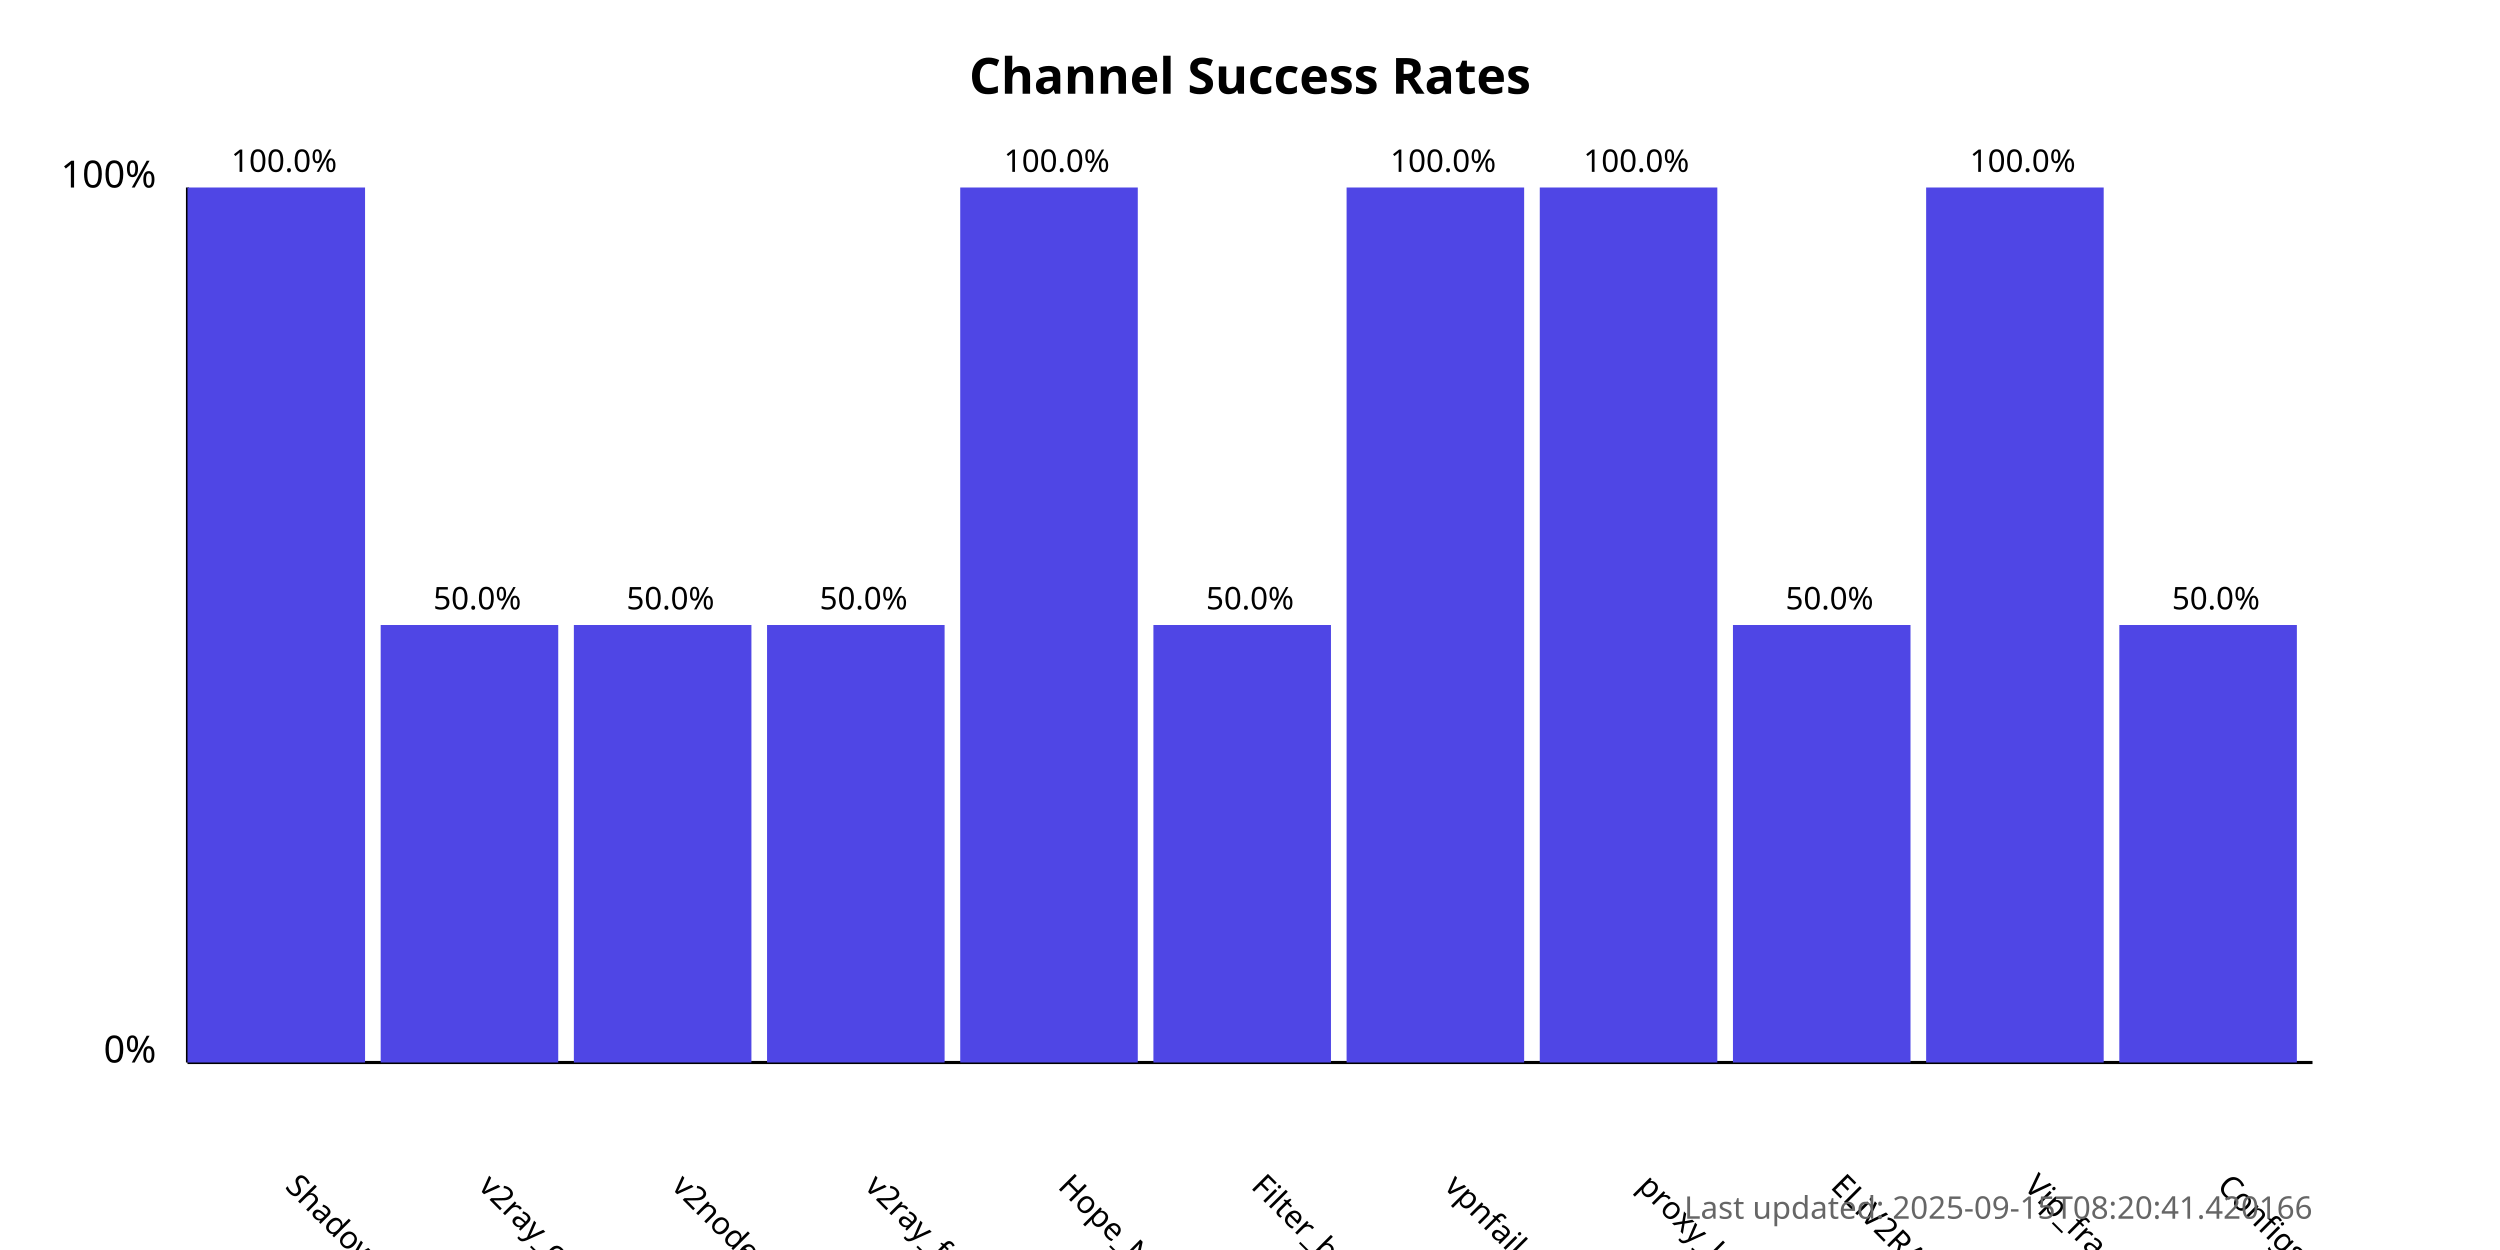
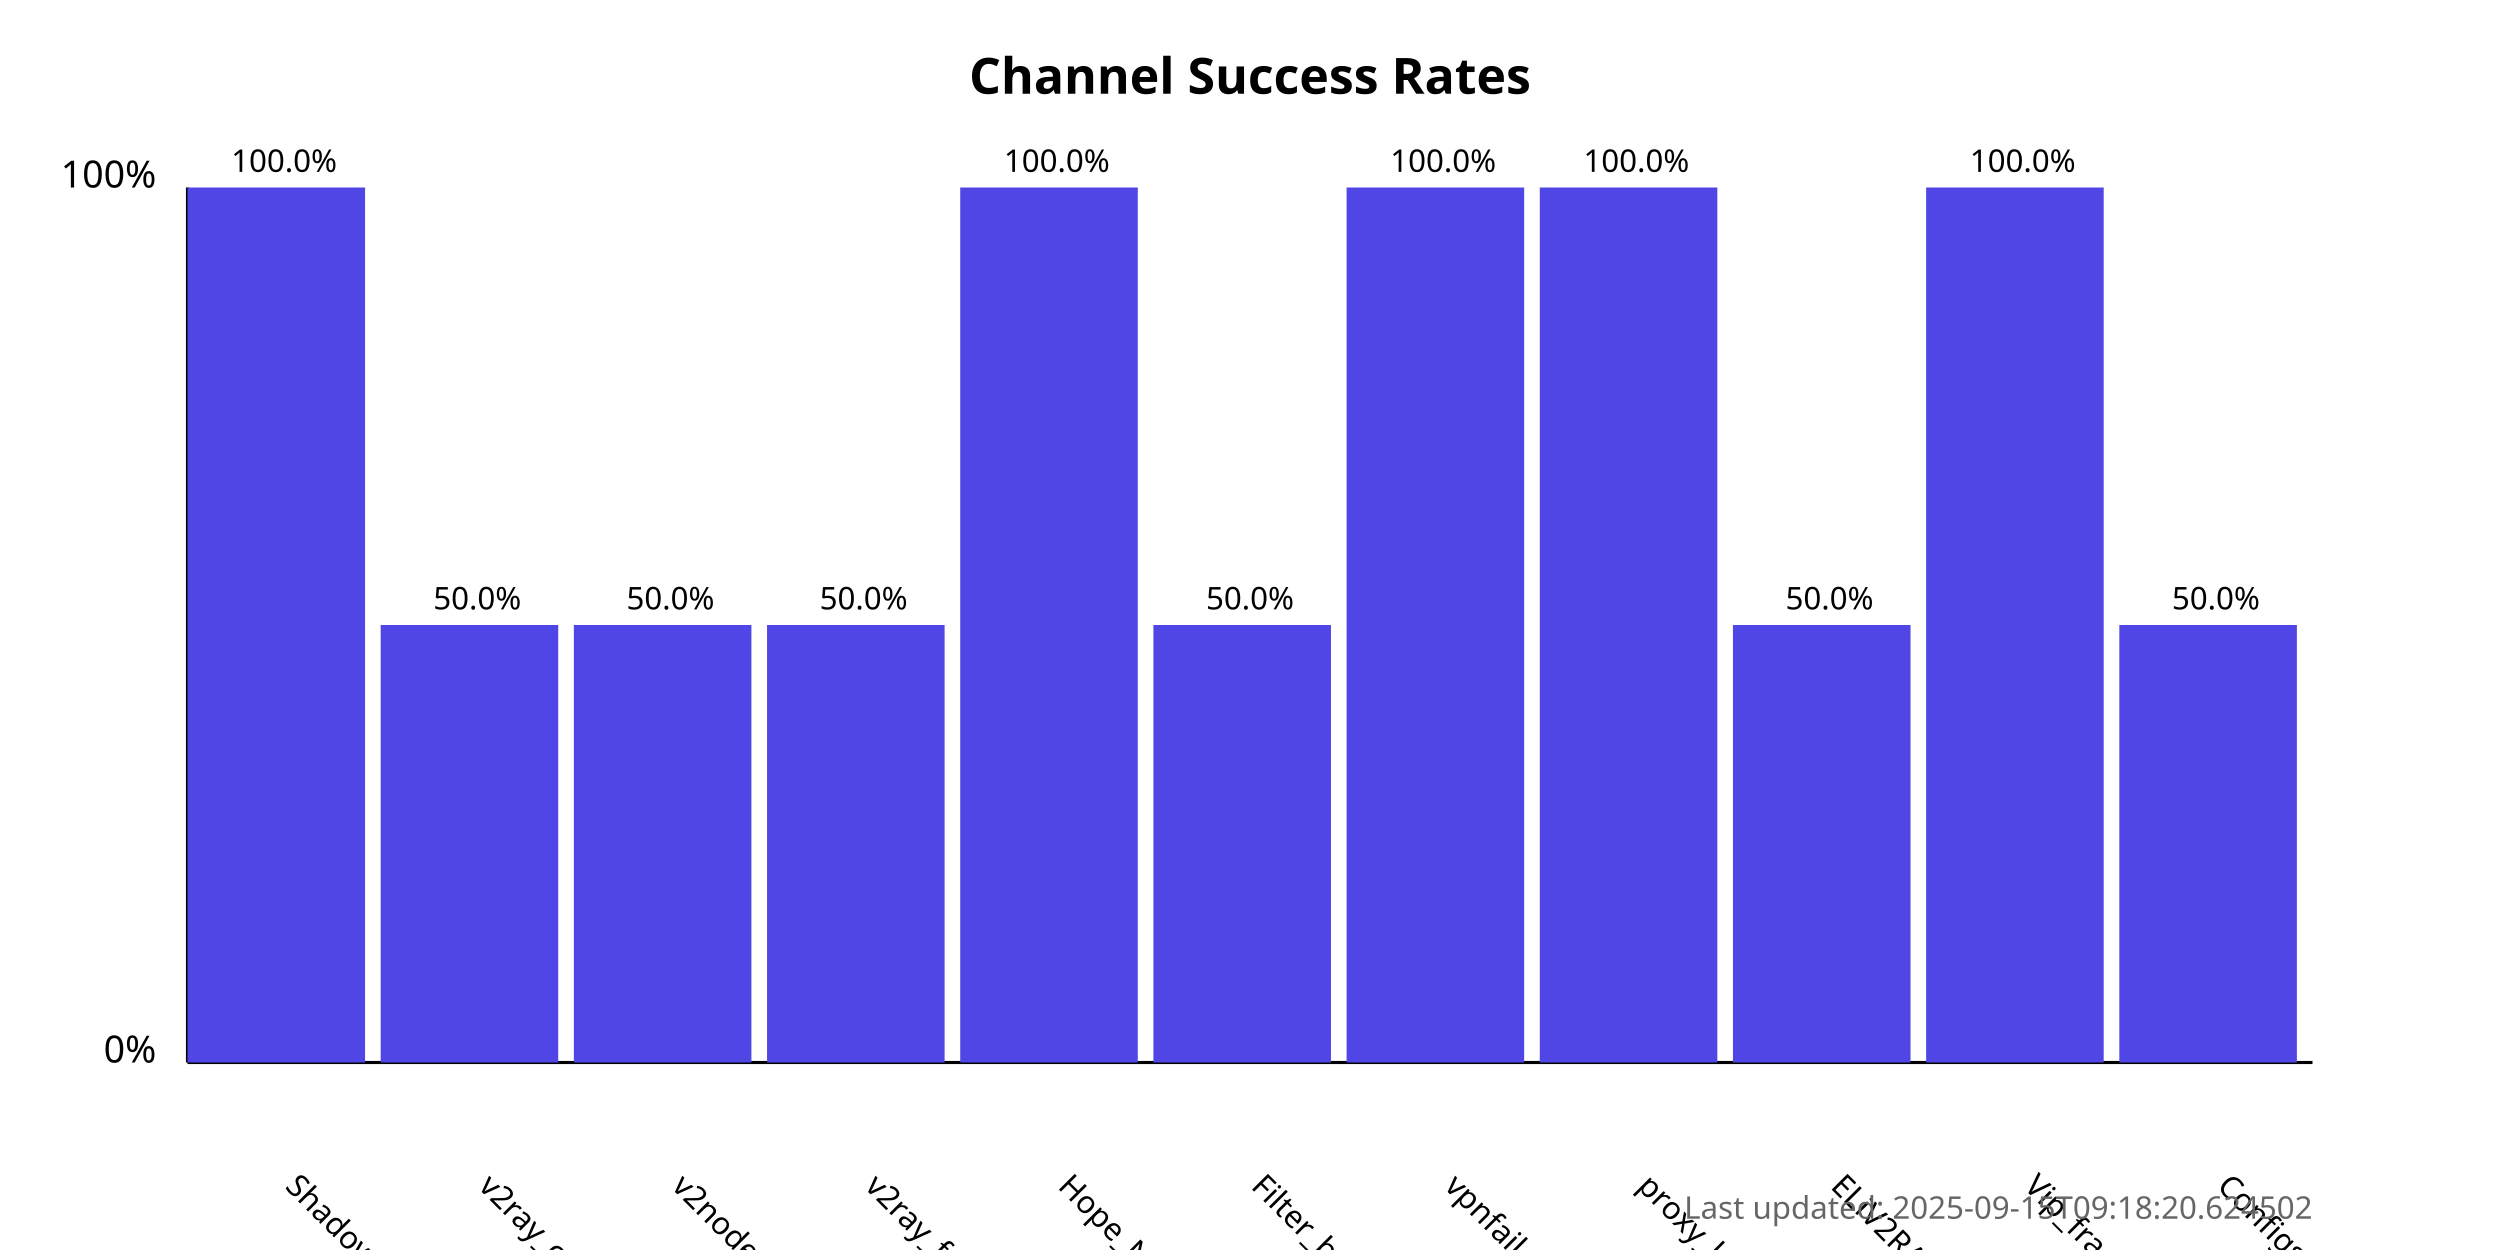
<svg xmlns="http://www.w3.org/2000/svg" width="800" height="400">
  <style>
            .chart-title { font: bold 16px sans-serif; }
            .axis-label { font: 12px sans-serif; }
            .tick-label { font: 10px sans-serif; }
            .bar { fill: #4f46e5; }
            .bar:hover { fill: #6366f1; }
            .timestamp { font: 10px sans-serif; fill: #666; }
        </style>
  <text x="400.0" y="30" text-anchor="middle" class="chart-title">
            Channel Success Rates
        </text>
  <line x1="60" y1="340" x2="60" y2="60" stroke="black" stroke-width="1" />
  <line x1="60" y1="340" x2="740" y2="340" stroke="black" stroke-width="1" />
  <text x="50" y="340" text-anchor="end" class="axis-label">0%</text>
  <text x="50" y="60" text-anchor="end" class="axis-label">100%</text>
  <g>
    <rect x="60" y="60.0" width="56.818" height="280.0" class="bar" />
    <text x="90.909" y="380" transform="rotate(45, 90.90909, 380)" text-anchor="start" class="tick-label">
                ShadowProxy66
            </text>
    <text x="90.909" y="55.0" text-anchor="middle" class="tick-label">
                100.0%
            </text>
  </g>
  <g>
    <rect x="121.818" y="200.0" width="56.818" height="140.0" class="bar" />
    <text x="152.727" y="380" transform="rotate(45, 152.7273, 380)" text-anchor="start" class="tick-label">
                v2ray_configs_pool
            </text>
    <text x="152.727" y="195.0" text-anchor="middle" class="tick-label">
                50.0%
            </text>
  </g>
  <g>
    <rect x="183.636" y="200.0" width="56.818" height="140.0" class="bar" />
    <text x="214.545" y="380" transform="rotate(45, 214.5455, 380)" text-anchor="start" class="tick-label">
                v2nodes
            </text>
    <text x="214.545" y="195.0" text-anchor="middle" class="tick-label">
                50.0%
            </text>
  </g>
  <g>
    <rect x="245.455" y="200.0" width="56.818" height="140.0" class="bar" />
    <text x="276.364" y="380" transform="rotate(45, 276.3636, 380)" text-anchor="start" class="tick-label">
                v2ray_free_conf
            </text>
    <text x="276.364" y="195.0" text-anchor="middle" class="tick-label">
                50.0%
            </text>
  </g>
  <g>
    <rect x="307.273" y="60.0" width="56.818" height="280.0" class="bar" />
    <text x="338.182" y="380" transform="rotate(45, 338.1818, 380)" text-anchor="start" class="tick-label">
                Hope_Net
            </text>
    <text x="338.182" y="55.0" text-anchor="middle" class="tick-label">
                100.0%
            </text>
  </g>
  <g>
    <rect x="369.091" y="200.0" width="56.818" height="140.0" class="bar" />
    <text x="400.0" y="380" transform="rotate(45, 400.0, 380)" text-anchor="start" class="tick-label">
                Filter_breaker
            </text>
    <text x="400.0" y="195.0" text-anchor="middle" class="tick-label">
                50.0%
            </text>
  </g>
  <g>
    <rect x="430.909" y="60.0" width="56.818" height="280.0" class="bar" />
    <text x="461.818" y="380" transform="rotate(45, 461.8182, 380)" text-anchor="start" class="tick-label">
                vpnfail_vless
            </text>
    <text x="461.818" y="55.0" text-anchor="middle" class="tick-label">
                100.0%
            </text>
  </g>
  <g>
    <rect x="492.727" y="60.0" width="56.818" height="280.0" class="bar" />
    <text x="523.636" y="380" transform="rotate(45, 523.6364, 380)" text-anchor="start" class="tick-label">
                proxy_kafee
            </text>
    <text x="523.636" y="55.0" text-anchor="middle" class="tick-label">
                100.0%
            </text>
  </g>
  <g>
    <rect x="554.545" y="200.0" width="56.818" height="140.0" class="bar" />
    <text x="585.455" y="380" transform="rotate(45, 585.4545, 380)" text-anchor="start" class="tick-label">
                ELiV2RAY
            </text>
    <text x="585.455" y="195.0" text-anchor="middle" class="tick-label">
                50.0%
            </text>
  </g>
  <g>
    <rect x="616.364" y="60.0" width="56.818" height="280.0" class="bar" />
    <text x="647.273" y="380" transform="rotate(45, 647.2727, 380)" text-anchor="start" class="tick-label">
                Vip_fragment_v2ray
            </text>
    <text x="647.273" y="55.0" text-anchor="middle" class="tick-label">
                100.0%
            </text>
  </g>
  <g>
    <rect x="678.182" y="200.0" width="56.818" height="140.0" class="bar" />
    <text x="709.091" y="380" transform="rotate(45, 709.0909, 380)" text-anchor="start" class="tick-label">
                ConfigsHubPlus
            </text>
    <text x="709.091" y="195.0" text-anchor="middle" class="tick-label">
                50.0%
            </text>
  </g>
  <text x="740" y="390" text-anchor="end" class="timestamp">
-             Last updated: 2025-09-15T08:20:41.420166
+             Last updated: 2025-09-15T09:18:20.624502
        </text>
</svg>
